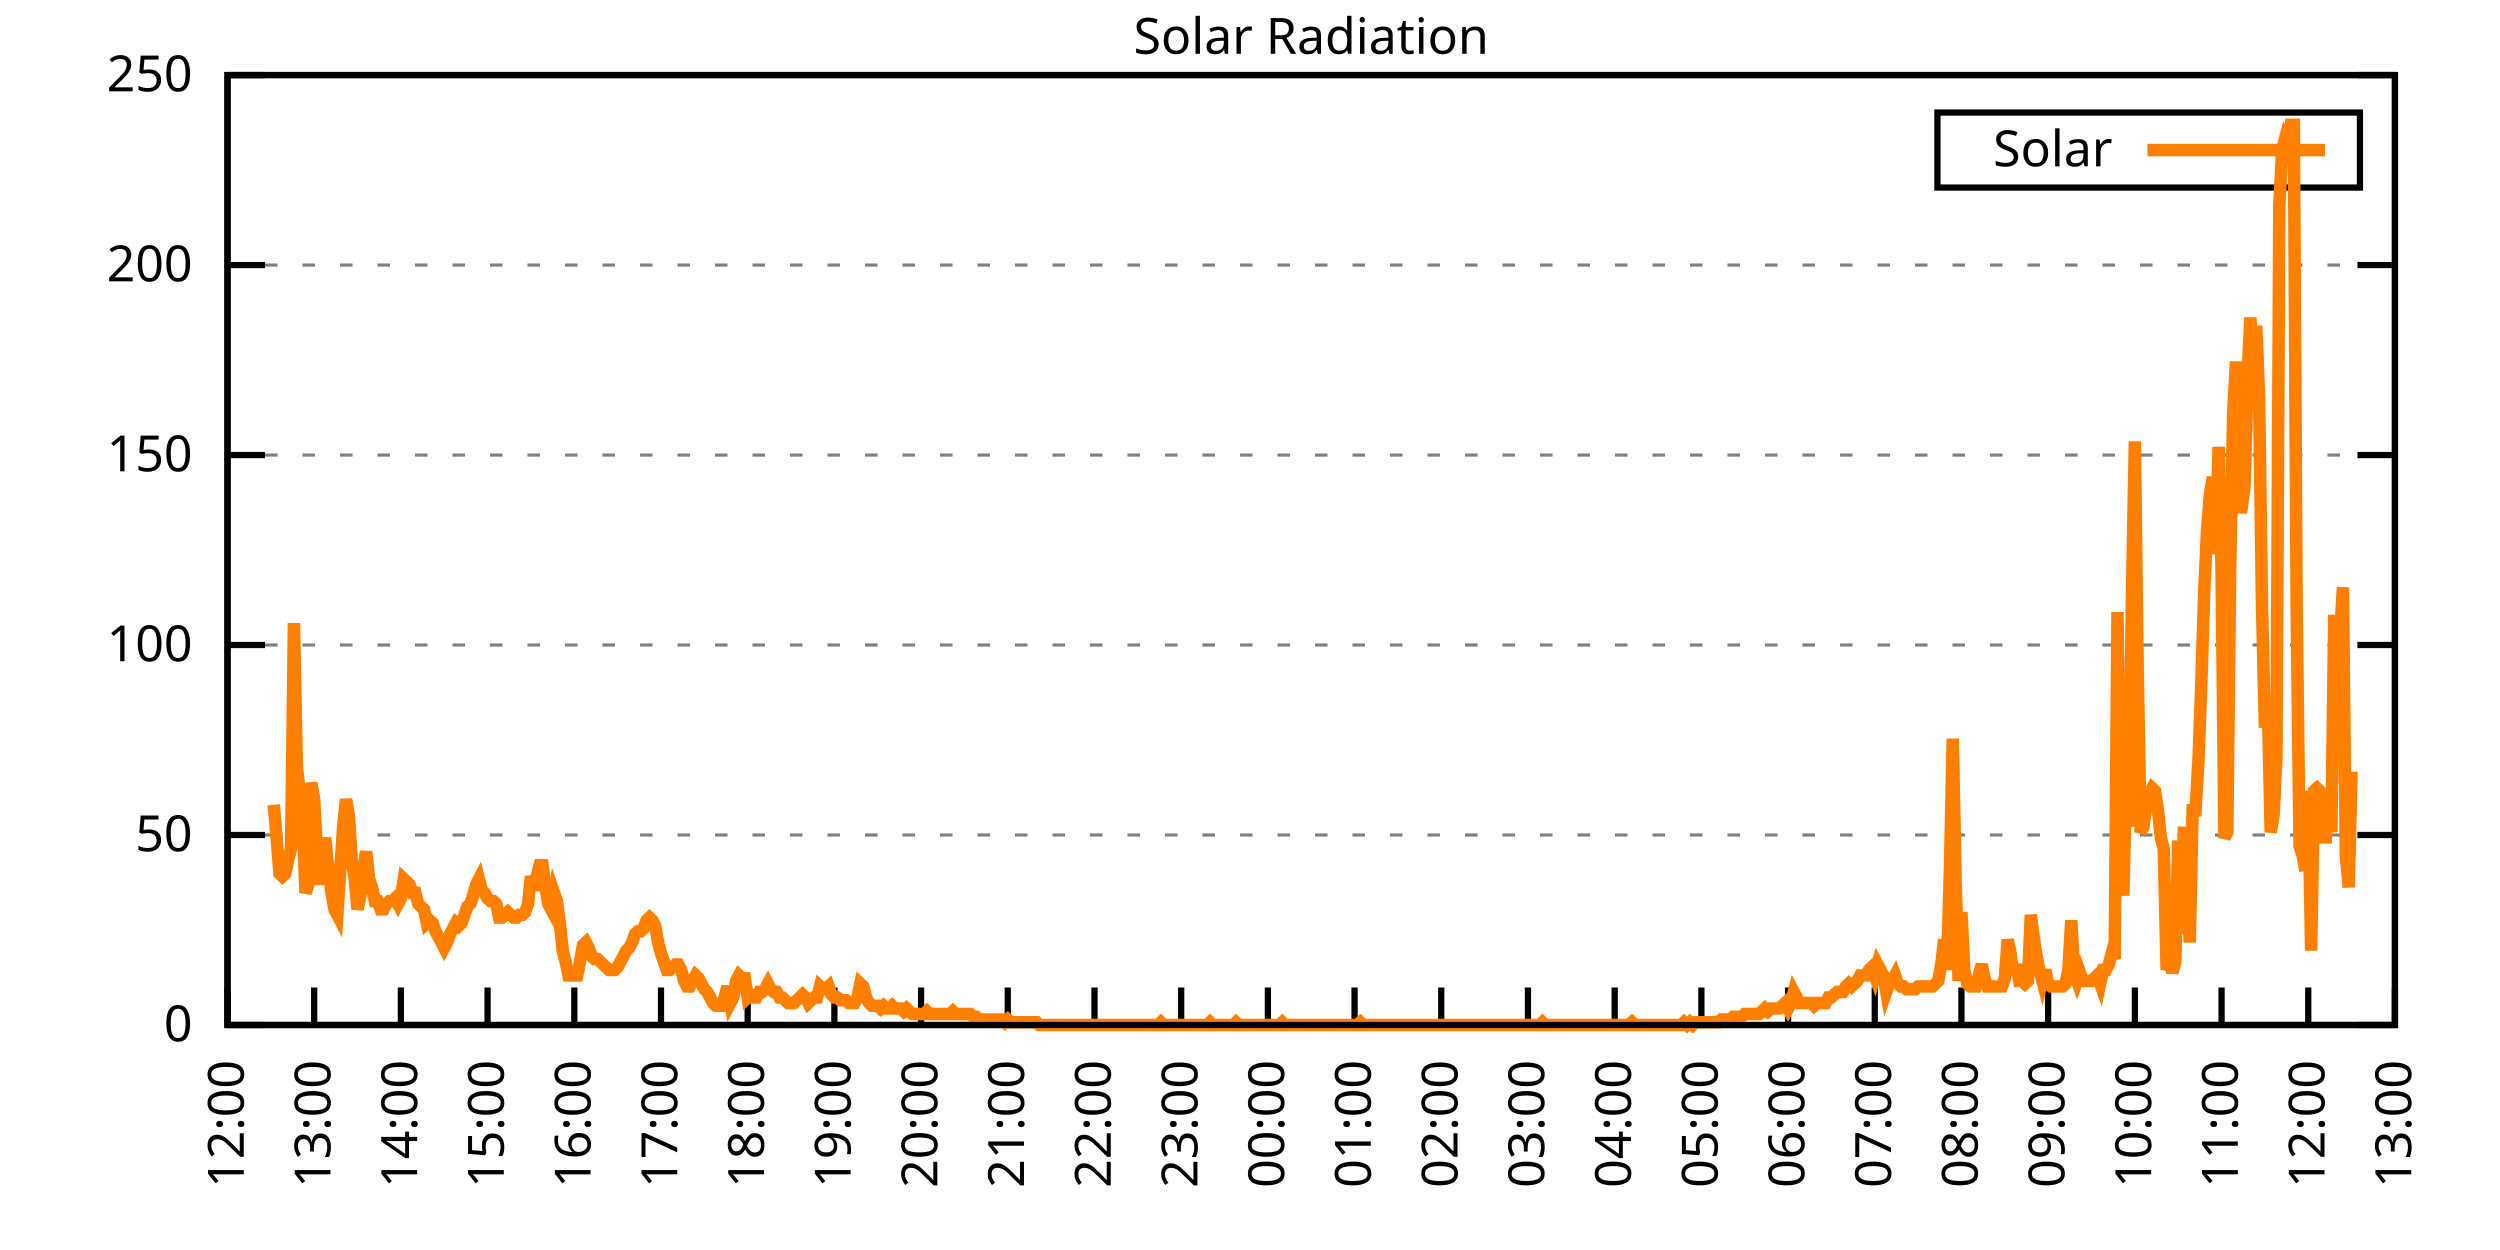
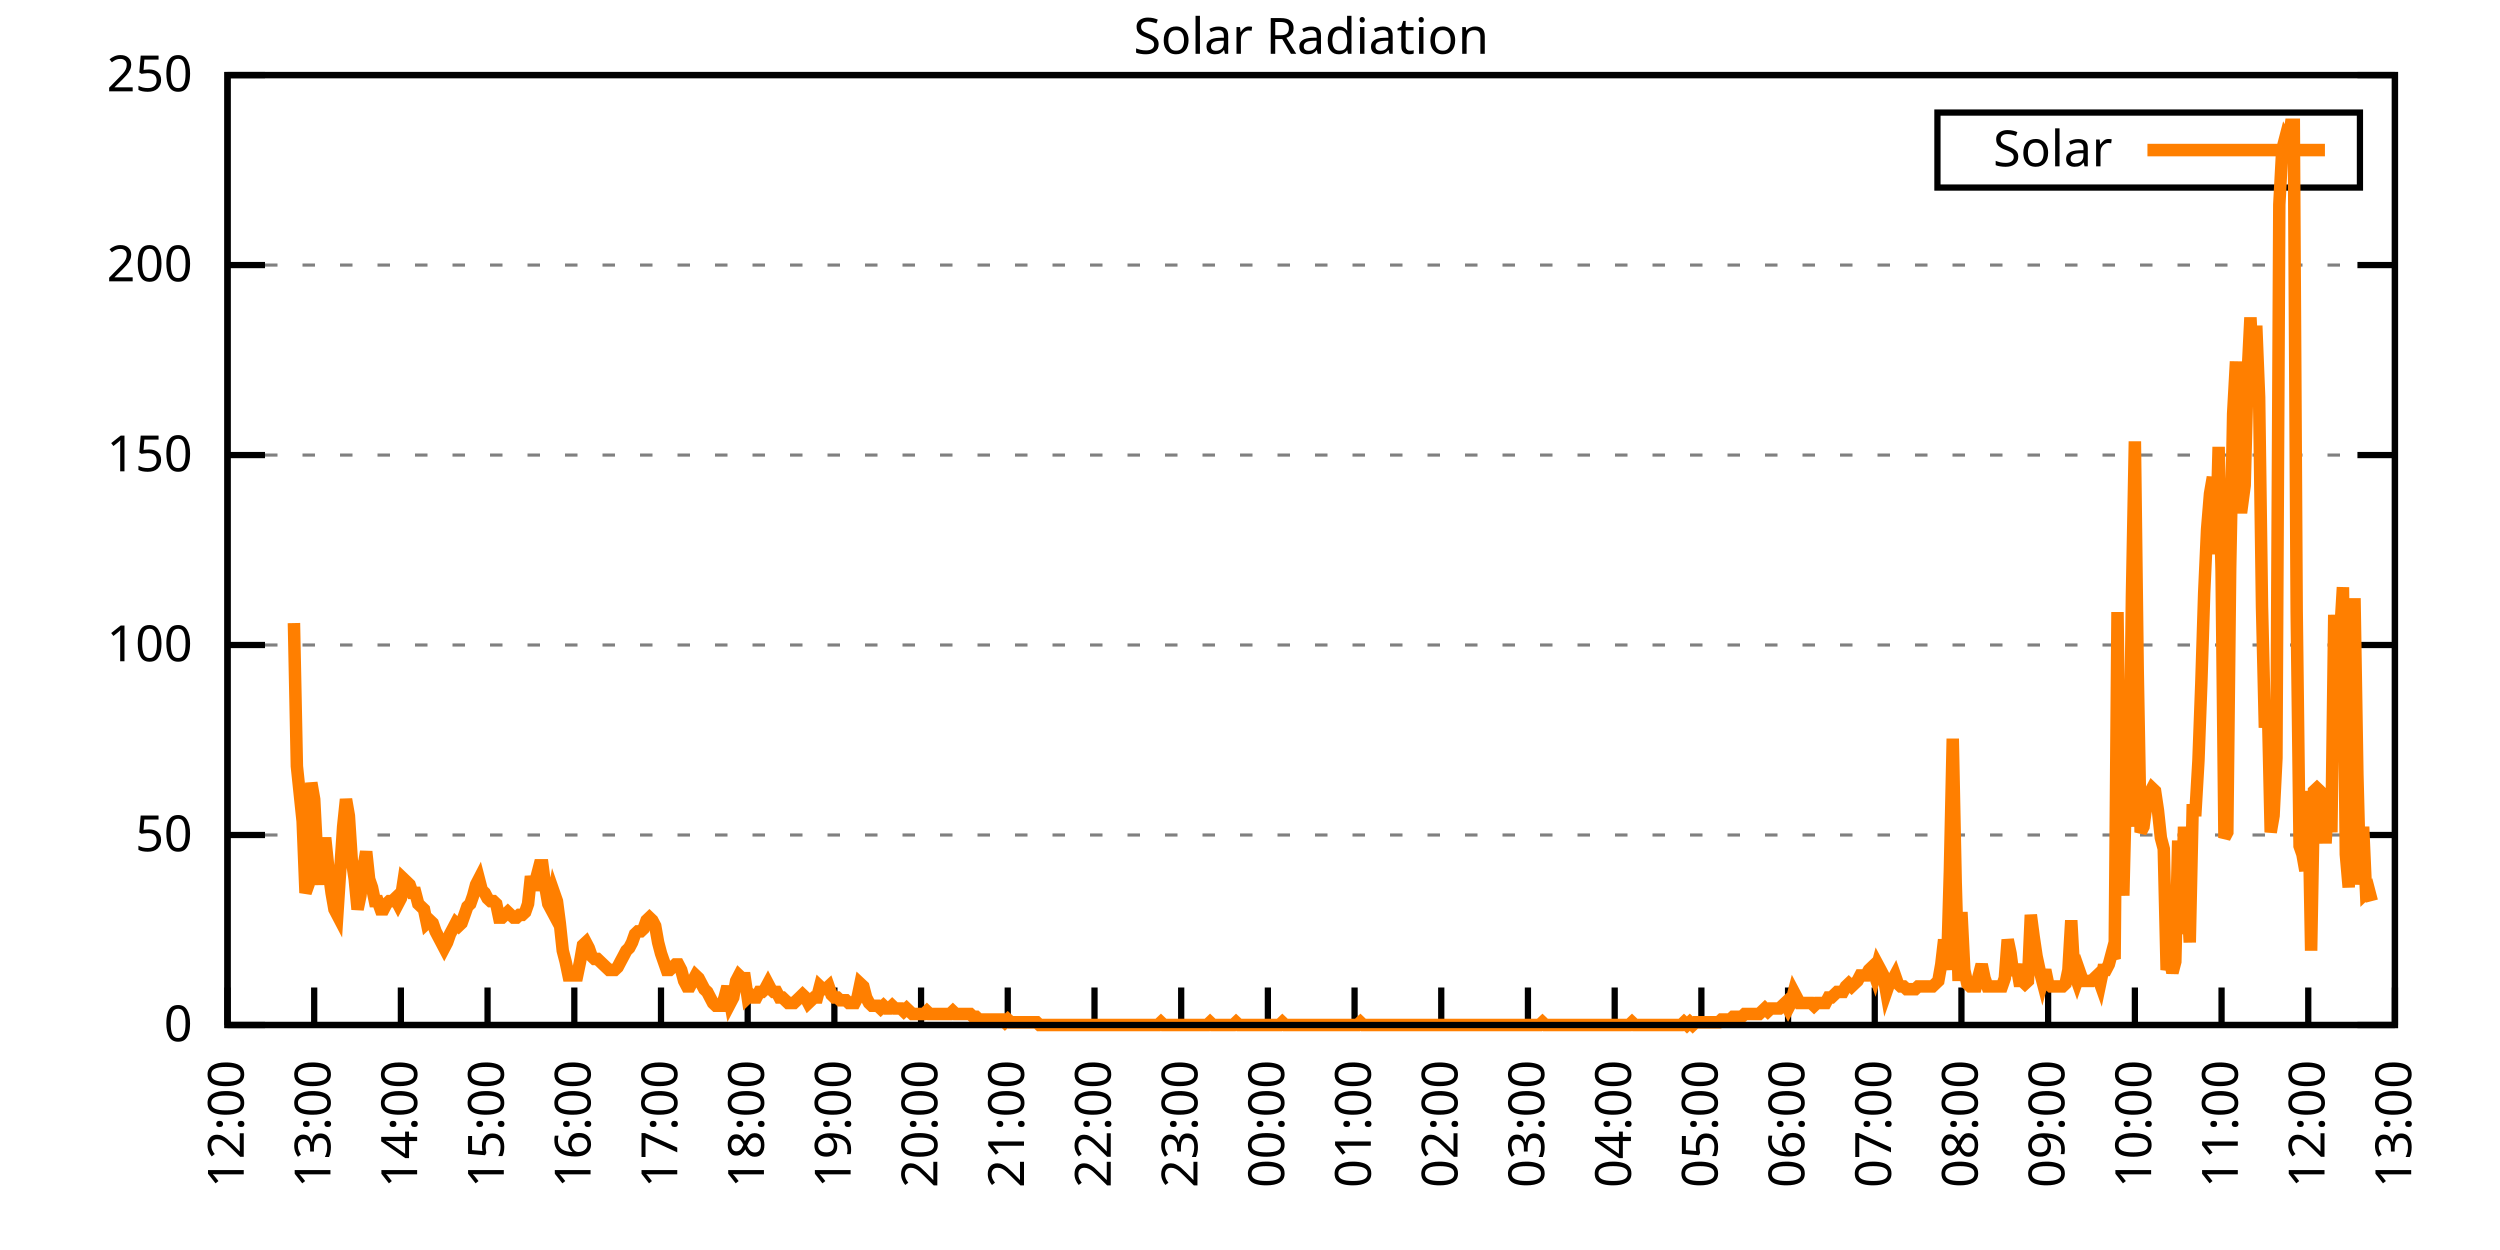
<svg xmlns="http://www.w3.org/2000/svg" xmlns:xlink="http://www.w3.org/1999/xlink" width="400" height="200" viewBox="0 0 400 200">
  <g id="gnuplot_canvas">
    <rect x="0" y="0" width="400" height="200" fill="none" />
    <defs>
      <circle id="gpDot" r="0.5" stroke-width="0.5" stroke="currentColor" />
      <path id="gpPt0" stroke-width="0.333" stroke="currentColor" d="M-1,0 h2 M0,-1 v2" />
      <path id="gpPt1" stroke-width="0.333" stroke="currentColor" d="M-1,-1 L1,1 M1,-1 L-1,1" />
      <path id="gpPt2" stroke-width="0.333" stroke="currentColor" d="M-1,0 L1,0 M0,-1 L0,1 M-1,-1 L1,1 M-1,1 L1,-1" />
      <rect id="gpPt3" stroke-width="0.333" stroke="currentColor" x="-1" y="-1" width="2" height="2" />
      <rect id="gpPt4" stroke-width="0.333" stroke="currentColor" fill="currentColor" x="-1" y="-1" width="2" height="2" />
      <circle id="gpPt5" stroke-width="0.333" stroke="currentColor" cx="0" cy="0" r="1" />
      <use xlink:href="#gpPt5" id="gpPt6" fill="currentColor" stroke="none" />
      <path id="gpPt7" stroke-width="0.333" stroke="currentColor" d="M0,-1.33 L-1.33,0.67 L1.33,0.67 z" />
      <use xlink:href="#gpPt7" id="gpPt8" fill="currentColor" stroke="none" />
      <use xlink:href="#gpPt7" id="gpPt9" stroke="currentColor" transform="rotate(180)" />
      <use xlink:href="#gpPt9" id="gpPt10" fill="currentColor" stroke="none" />
      <use xlink:href="#gpPt3" id="gpPt11" stroke="currentColor" transform="rotate(45)" />
      <use xlink:href="#gpPt11" id="gpPt12" fill="currentColor" stroke="none" />
      <path id="gpPt13" stroke-width="0.333" stroke="currentColor" d="M0,1.330 L1.265,0.411 L0.782,-1.067 L-0.782,-1.076 L-1.265,0.411 z" />
      <use xlink:href="#gpPt13" id="gpPt14" fill="currentColor" stroke="none" />
      <filter id="textbox" filterUnits="objectBoundingBox" x="0" y="0" height="1" width="1">
        <feFlood flood-color="white" flood-opacity="1" result="bgnd" />
        <feComposite in="SourceGraphic" in2="bgnd" operator="atop" />
      </filter>
      <filter id="greybox" filterUnits="objectBoundingBox" x="0" y="0" height="1" width="1">
        <feFlood flood-color="lightgrey" flood-opacity="1" result="grey" />
        <feComposite in="SourceGraphic" in2="grey" operator="atop" />
      </filter>
    </defs>
    <g fill="none" color="white" stroke="currentColor" stroke-width="1.00" stroke-linecap="butt" stroke-linejoin="miter">
</g>
    <g fill="none" color="black" stroke="currentColor" stroke-width="1.00" stroke-linecap="butt" stroke-linejoin="miter">
      <g stroke="none" shape-rendering="crispEdges">
        <polygon fill="rgb(255, 255, 255)" points="36.40,164.00 383.18,164.00 383.18,12.02 36.40,12.02 " />
      </g>
    </g>
    <g fill="none" color="black" stroke="currentColor" stroke-width="1.00" stroke-linecap="butt" stroke-linejoin="miter">
</g>
    <g fill="none" color="black" stroke="black" stroke-width="0.50" stroke-linecap="butt" stroke-linejoin="miter">
</g>
    <g fill="none" color="gray" stroke="currentColor" stroke-width="0.50" stroke-linecap="butt" stroke-linejoin="miter">
      <path stroke="gray" stroke-dasharray="2,4" class="gridline" d="M36.40,164.00 L383.19,164.00  " />
    </g>
    <g fill="none" color="gray" stroke="gray" stroke-width="1.00" stroke-linecap="butt" stroke-linejoin="miter">
</g>
    <g fill="none" color="black" stroke="currentColor" stroke-width="1.00" stroke-linecap="butt" stroke-linejoin="miter">
      <path stroke="black" d="M36.40,164.00 L42.40,164.00 M383.19,164.00 L377.19,164.00  " />
      <g transform="translate(30.80,166.60)" stroke="none" fill="black" font-family="Sans" font-size="8.00" text-anchor="end">
        <text>
          <tspan font-family="Sans"> 0</tspan>
        </text>
      </g>
    </g>
    <g fill="none" color="black" stroke="currentColor" stroke-width="1.00" stroke-linecap="butt" stroke-linejoin="miter">
</g>
    <g fill="none" color="black" stroke="black" stroke-width="0.50" stroke-linecap="butt" stroke-linejoin="miter">
</g>
    <g fill="none" color="gray" stroke="currentColor" stroke-width="0.50" stroke-linecap="butt" stroke-linejoin="miter">
      <path stroke="gray" stroke-dasharray="2,4" class="gridline" d="M36.40,133.60 L383.19,133.60  " />
    </g>
    <g fill="none" color="gray" stroke="gray" stroke-width="1.00" stroke-linecap="butt" stroke-linejoin="miter">
</g>
    <g fill="none" color="black" stroke="currentColor" stroke-width="1.00" stroke-linecap="butt" stroke-linejoin="miter">
      <path stroke="black" d="M36.40,133.60 L42.40,133.60 M383.19,133.60 L377.19,133.60  " />
      <g transform="translate(30.80,136.20)" stroke="none" fill="black" font-family="Sans" font-size="8.00" text-anchor="end">
        <text>
          <tspan font-family="Sans"> 50</tspan>
        </text>
      </g>
    </g>
    <g fill="none" color="black" stroke="currentColor" stroke-width="1.00" stroke-linecap="butt" stroke-linejoin="miter">
</g>
    <g fill="none" color="black" stroke="black" stroke-width="0.50" stroke-linecap="butt" stroke-linejoin="miter">
</g>
    <g fill="none" color="gray" stroke="currentColor" stroke-width="0.50" stroke-linecap="butt" stroke-linejoin="miter">
      <path stroke="gray" stroke-dasharray="2,4" class="gridline" d="M36.40,103.20 L383.19,103.20  " />
    </g>
    <g fill="none" color="gray" stroke="gray" stroke-width="1.00" stroke-linecap="butt" stroke-linejoin="miter">
</g>
    <g fill="none" color="black" stroke="currentColor" stroke-width="1.00" stroke-linecap="butt" stroke-linejoin="miter">
      <path stroke="black" d="M36.40,103.20 L42.40,103.20 M383.19,103.20 L377.19,103.20  " />
      <g transform="translate(30.80,105.80)" stroke="none" fill="black" font-family="Sans" font-size="8.00" text-anchor="end">
        <text>
          <tspan font-family="Sans"> 100</tspan>
        </text>
      </g>
    </g>
    <g fill="none" color="black" stroke="currentColor" stroke-width="1.00" stroke-linecap="butt" stroke-linejoin="miter">
</g>
    <g fill="none" color="black" stroke="black" stroke-width="0.50" stroke-linecap="butt" stroke-linejoin="miter">
</g>
    <g fill="none" color="gray" stroke="currentColor" stroke-width="0.50" stroke-linecap="butt" stroke-linejoin="miter">
      <path stroke="gray" stroke-dasharray="2,4" class="gridline" d="M36.40,72.81 L383.19,72.81  " />
    </g>
    <g fill="none" color="gray" stroke="gray" stroke-width="1.00" stroke-linecap="butt" stroke-linejoin="miter">
</g>
    <g fill="none" color="black" stroke="currentColor" stroke-width="1.00" stroke-linecap="butt" stroke-linejoin="miter">
      <path stroke="black" d="M36.40,72.81 L42.40,72.81 M383.19,72.81 L377.19,72.81  " />
      <g transform="translate(30.80,75.41)" stroke="none" fill="black" font-family="Sans" font-size="8.00" text-anchor="end">
        <text>
          <tspan font-family="Sans"> 150</tspan>
        </text>
      </g>
    </g>
    <g fill="none" color="black" stroke="currentColor" stroke-width="1.00" stroke-linecap="butt" stroke-linejoin="miter">
</g>
    <g fill="none" color="black" stroke="black" stroke-width="0.50" stroke-linecap="butt" stroke-linejoin="miter">
</g>
    <g fill="none" color="gray" stroke="currentColor" stroke-width="0.50" stroke-linecap="butt" stroke-linejoin="miter">
      <path stroke="gray" stroke-dasharray="2,4" class="gridline" d="M36.40,42.41 L383.19,42.41  " />
    </g>
    <g fill="none" color="gray" stroke="gray" stroke-width="1.00" stroke-linecap="butt" stroke-linejoin="miter">
</g>
    <g fill="none" color="black" stroke="currentColor" stroke-width="1.00" stroke-linecap="butt" stroke-linejoin="miter">
      <path stroke="black" d="M36.40,42.41 L42.40,42.41 M383.19,42.41 L377.19,42.41  " />
      <g transform="translate(30.80,45.01)" stroke="none" fill="black" font-family="Sans" font-size="8.00" text-anchor="end">
        <text>
          <tspan font-family="Sans"> 200</tspan>
        </text>
      </g>
    </g>
    <g fill="none" color="black" stroke="currentColor" stroke-width="1.00" stroke-linecap="butt" stroke-linejoin="miter">
</g>
    <g fill="none" color="black" stroke="black" stroke-width="0.50" stroke-linecap="butt" stroke-linejoin="miter">
</g>
    <g fill="none" color="gray" stroke="currentColor" stroke-width="0.50" stroke-linecap="butt" stroke-linejoin="miter">
      <path stroke="gray" stroke-dasharray="2,4" class="gridline" d="M36.40,12.01 L383.19,12.01  " />
    </g>
    <g fill="none" color="gray" stroke="gray" stroke-width="1.00" stroke-linecap="butt" stroke-linejoin="miter">
</g>
    <g fill="none" color="black" stroke="currentColor" stroke-width="1.00" stroke-linecap="butt" stroke-linejoin="miter">
      <path stroke="black" d="M36.40,12.01 L42.40,12.01 M383.19,12.01 L377.19,12.01  " />
      <g transform="translate(30.80,14.61)" stroke="none" fill="black" font-family="Sans" font-size="8.00" text-anchor="end">
        <text>
          <tspan font-family="Sans"> 250</tspan>
        </text>
      </g>
    </g>
    <g fill="none" color="black" stroke="currentColor" stroke-width="1.00" stroke-linecap="butt" stroke-linejoin="miter">
      <path stroke="black" d="M36.40,164.00 L36.40,158.00  " />
      <g transform="translate(39.00,169.60) rotate(270.00)" stroke="none" fill="black" font-family="Sans" font-size="8.00" text-anchor="end">
        <text>
          <tspan font-family="Sans">12:00</tspan>
        </text>
      </g>
    </g>
    <g fill="none" color="black" stroke="currentColor" stroke-width="1.00" stroke-linecap="butt" stroke-linejoin="miter">
      <path stroke="black" d="M50.27,164.00 L50.27,158.00  " />
      <g transform="translate(52.87,169.60) rotate(270.00)" stroke="none" fill="black" font-family="Sans" font-size="8.00" text-anchor="end">
        <text>
          <tspan font-family="Sans">13:00</tspan>
        </text>
      </g>
    </g>
    <g fill="none" color="black" stroke="currentColor" stroke-width="1.00" stroke-linecap="butt" stroke-linejoin="miter">
      <path stroke="black" d="M64.14,164.00 L64.14,158.00  " />
      <g transform="translate(66.74,169.60) rotate(270.00)" stroke="none" fill="black" font-family="Sans" font-size="8.00" text-anchor="end">
        <text>
          <tspan font-family="Sans">14:00</tspan>
        </text>
      </g>
    </g>
    <g fill="none" color="black" stroke="currentColor" stroke-width="1.00" stroke-linecap="butt" stroke-linejoin="miter">
      <path stroke="black" d="M78.01,164.00 L78.01,158.00  " />
      <g transform="translate(80.61,169.60) rotate(270.00)" stroke="none" fill="black" font-family="Sans" font-size="8.00" text-anchor="end">
        <text>
          <tspan font-family="Sans">15:00</tspan>
        </text>
      </g>
    </g>
    <g fill="none" color="black" stroke="currentColor" stroke-width="1.00" stroke-linecap="butt" stroke-linejoin="miter">
      <path stroke="black" d="M91.89,164.00 L91.89,158.00  " />
      <g transform="translate(94.49,169.60) rotate(270.00)" stroke="none" fill="black" font-family="Sans" font-size="8.00" text-anchor="end">
        <text>
          <tspan font-family="Sans">16:00</tspan>
        </text>
      </g>
    </g>
    <g fill="none" color="black" stroke="currentColor" stroke-width="1.00" stroke-linecap="butt" stroke-linejoin="miter">
      <path stroke="black" d="M105.76,164.00 L105.76,158.00  " />
      <g transform="translate(108.36,169.60) rotate(270.00)" stroke="none" fill="black" font-family="Sans" font-size="8.00" text-anchor="end">
        <text>
          <tspan font-family="Sans">17:00</tspan>
        </text>
      </g>
    </g>
    <g fill="none" color="black" stroke="currentColor" stroke-width="1.00" stroke-linecap="butt" stroke-linejoin="miter">
      <path stroke="black" d="M119.63,164.00 L119.63,158.00  " />
      <g transform="translate(122.23,169.60) rotate(270.00)" stroke="none" fill="black" font-family="Sans" font-size="8.00" text-anchor="end">
        <text>
          <tspan font-family="Sans">18:00</tspan>
        </text>
      </g>
    </g>
    <g fill="none" color="black" stroke="currentColor" stroke-width="1.00" stroke-linecap="butt" stroke-linejoin="miter">
      <path stroke="black" d="M133.50,164.00 L133.50,158.00  " />
      <g transform="translate(136.10,169.60) rotate(270.00)" stroke="none" fill="black" font-family="Sans" font-size="8.00" text-anchor="end">
        <text>
          <tspan font-family="Sans">19:00</tspan>
        </text>
      </g>
    </g>
    <g fill="none" color="black" stroke="currentColor" stroke-width="1.00" stroke-linecap="butt" stroke-linejoin="miter">
      <path stroke="black" d="M147.37,164.00 L147.37,158.00  " />
      <g transform="translate(149.97,169.60) rotate(270.00)" stroke="none" fill="black" font-family="Sans" font-size="8.00" text-anchor="end">
        <text>
          <tspan font-family="Sans">20:00</tspan>
        </text>
      </g>
    </g>
    <g fill="none" color="black" stroke="currentColor" stroke-width="1.00" stroke-linecap="butt" stroke-linejoin="miter">
      <path stroke="black" d="M161.24,164.00 L161.24,158.00  " />
      <g transform="translate(163.84,169.60) rotate(270.00)" stroke="none" fill="black" font-family="Sans" font-size="8.00" text-anchor="end">
        <text>
          <tspan font-family="Sans">21:00</tspan>
        </text>
      </g>
    </g>
    <g fill="none" color="black" stroke="currentColor" stroke-width="1.00" stroke-linecap="butt" stroke-linejoin="miter">
      <path stroke="black" d="M175.12,164.00 L175.12,158.00  " />
      <g transform="translate(177.72,169.60) rotate(270.00)" stroke="none" fill="black" font-family="Sans" font-size="8.00" text-anchor="end">
        <text>
          <tspan font-family="Sans">22:00</tspan>
        </text>
      </g>
    </g>
    <g fill="none" color="black" stroke="currentColor" stroke-width="1.00" stroke-linecap="butt" stroke-linejoin="miter">
      <path stroke="black" d="M188.99,164.00 L188.99,158.00  " />
      <g transform="translate(191.59,169.60) rotate(270.00)" stroke="none" fill="black" font-family="Sans" font-size="8.00" text-anchor="end">
        <text>
          <tspan font-family="Sans">23:00</tspan>
        </text>
      </g>
    </g>
    <g fill="none" color="black" stroke="currentColor" stroke-width="1.00" stroke-linecap="butt" stroke-linejoin="miter">
      <path stroke="black" d="M202.86,164.00 L202.86,158.00  " />
      <g transform="translate(205.46,169.60) rotate(270.00)" stroke="none" fill="black" font-family="Sans" font-size="8.00" text-anchor="end">
        <text>
          <tspan font-family="Sans">00:00</tspan>
        </text>
      </g>
    </g>
    <g fill="none" color="black" stroke="currentColor" stroke-width="1.00" stroke-linecap="butt" stroke-linejoin="miter">
      <path stroke="black" d="M216.73,164.00 L216.73,158.00  " />
      <g transform="translate(219.33,169.60) rotate(270.00)" stroke="none" fill="black" font-family="Sans" font-size="8.00" text-anchor="end">
        <text>
          <tspan font-family="Sans">01:00</tspan>
        </text>
      </g>
    </g>
    <g fill="none" color="black" stroke="currentColor" stroke-width="1.00" stroke-linecap="butt" stroke-linejoin="miter">
      <path stroke="black" d="M230.60,164.00 L230.60,158.00  " />
      <g transform="translate(233.20,169.60) rotate(270.00)" stroke="none" fill="black" font-family="Sans" font-size="8.00" text-anchor="end">
        <text>
          <tspan font-family="Sans">02:00</tspan>
        </text>
      </g>
    </g>
    <g fill="none" color="black" stroke="currentColor" stroke-width="1.00" stroke-linecap="butt" stroke-linejoin="miter">
      <path stroke="black" d="M244.47,164.00 L244.47,158.00  " />
      <g transform="translate(247.07,169.60) rotate(270.00)" stroke="none" fill="black" font-family="Sans" font-size="8.00" text-anchor="end">
        <text>
          <tspan font-family="Sans">03:00</tspan>
        </text>
      </g>
    </g>
    <g fill="none" color="black" stroke="currentColor" stroke-width="1.00" stroke-linecap="butt" stroke-linejoin="miter">
      <path stroke="black" d="M258.35,164.00 L258.35,158.00  " />
      <g transform="translate(260.95,169.60) rotate(270.00)" stroke="none" fill="black" font-family="Sans" font-size="8.00" text-anchor="end">
        <text>
          <tspan font-family="Sans">04:00</tspan>
        </text>
      </g>
    </g>
    <g fill="none" color="black" stroke="currentColor" stroke-width="1.00" stroke-linecap="butt" stroke-linejoin="miter">
      <path stroke="black" d="M272.22,164.00 L272.22,158.00  " />
      <g transform="translate(274.82,169.60) rotate(270.00)" stroke="none" fill="black" font-family="Sans" font-size="8.00" text-anchor="end">
        <text>
          <tspan font-family="Sans">05:00</tspan>
        </text>
      </g>
    </g>
    <g fill="none" color="black" stroke="currentColor" stroke-width="1.00" stroke-linecap="butt" stroke-linejoin="miter">
      <path stroke="black" d="M286.09,164.00 L286.09,158.00  " />
      <g transform="translate(288.69,169.60) rotate(270.00)" stroke="none" fill="black" font-family="Sans" font-size="8.00" text-anchor="end">
        <text>
          <tspan font-family="Sans">06:00</tspan>
        </text>
      </g>
    </g>
    <g fill="none" color="black" stroke="currentColor" stroke-width="1.00" stroke-linecap="butt" stroke-linejoin="miter">
      <path stroke="black" d="M299.96,164.00 L299.96,158.00  " />
      <g transform="translate(302.56,169.60) rotate(270.00)" stroke="none" fill="black" font-family="Sans" font-size="8.00" text-anchor="end">
        <text>
          <tspan font-family="Sans">07:00</tspan>
        </text>
      </g>
    </g>
    <g fill="none" color="black" stroke="currentColor" stroke-width="1.00" stroke-linecap="butt" stroke-linejoin="miter">
      <path stroke="black" d="M313.83,164.00 L313.83,158.00  " />
      <g transform="translate(316.43,169.60) rotate(270.00)" stroke="none" fill="black" font-family="Sans" font-size="8.00" text-anchor="end">
        <text>
          <tspan font-family="Sans">08:00</tspan>
        </text>
      </g>
    </g>
    <g fill="none" color="black" stroke="currentColor" stroke-width="1.00" stroke-linecap="butt" stroke-linejoin="miter">
      <path stroke="black" d="M327.70,164.00 L327.70,158.00  " />
      <g transform="translate(330.30,169.60) rotate(270.00)" stroke="none" fill="black" font-family="Sans" font-size="8.00" text-anchor="end">
        <text>
          <tspan font-family="Sans">09:00</tspan>
        </text>
      </g>
    </g>
    <g fill="none" color="black" stroke="currentColor" stroke-width="1.00" stroke-linecap="butt" stroke-linejoin="miter">
      <path stroke="black" d="M341.58,164.00 L341.58,158.00  " />
      <g transform="translate(344.18,169.60) rotate(270.00)" stroke="none" fill="black" font-family="Sans" font-size="8.00" text-anchor="end">
        <text>
          <tspan font-family="Sans">10:00</tspan>
        </text>
      </g>
    </g>
    <g fill="none" color="black" stroke="currentColor" stroke-width="1.00" stroke-linecap="butt" stroke-linejoin="miter">
      <path stroke="black" d="M355.45,164.00 L355.45,158.00  " />
      <g transform="translate(358.05,169.60) rotate(270.00)" stroke="none" fill="black" font-family="Sans" font-size="8.00" text-anchor="end">
        <text>
          <tspan font-family="Sans">11:00</tspan>
        </text>
      </g>
    </g>
    <g fill="none" color="black" stroke="currentColor" stroke-width="1.00" stroke-linecap="butt" stroke-linejoin="miter">
      <path stroke="black" d="M369.32,164.00 L369.32,158.00  " />
      <g transform="translate(371.92,169.60) rotate(270.00)" stroke="none" fill="black" font-family="Sans" font-size="8.00" text-anchor="end">
        <text>
          <tspan font-family="Sans">12:00</tspan>
        </text>
      </g>
    </g>
    <g fill="none" color="black" stroke="currentColor" stroke-width="1.00" stroke-linecap="butt" stroke-linejoin="miter">
      <path stroke="black" d="M383.19,164.00 L383.19,158.00  " />
      <g transform="translate(385.79,169.60) rotate(270.00)" stroke="none" fill="black" font-family="Sans" font-size="8.00" text-anchor="end">
        <text>
          <tspan font-family="Sans">13:00</tspan>
        </text>
      </g>
    </g>
    <g fill="none" color="black" stroke="currentColor" stroke-width="1.00" stroke-linecap="butt" stroke-linejoin="miter">
</g>
    <g fill="none" color="black" stroke="currentColor" stroke-width="1.00" stroke-linecap="butt" stroke-linejoin="miter">
      <path stroke="black" d="M36.40,12.01 L36.40,164.00 L383.19,164.00 L383.19,12.01 L36.40,12.01 Z  " />
    </g>
    <g fill="none" color="black" stroke="currentColor" stroke-width="1.00" stroke-linecap="butt" stroke-linejoin="miter">
</g>
    <g fill="none" color="black" stroke="currentColor" stroke-width="1.00" stroke-linecap="butt" stroke-linejoin="miter">
      <path stroke="black" d="M309.99,30.01 L309.99,18.01 L377.59,18.01 L377.59,30.01 L309.99,30.01 Z  " />
    </g>
    <g id="Solar_Radiation_plot_1">
      <g fill="none" color="white" stroke="black" stroke-width="2.00" stroke-linecap="butt" stroke-linejoin="miter">
</g>
      <g fill="none" color="black" stroke="currentColor" stroke-width="2.00" stroke-linecap="butt" stroke-linejoin="miter">
        <g transform="translate(337.99,26.61)" stroke="none" fill="black" font-family="Sans" font-size="8.00" text-anchor="end">
          <text>
            <tspan font-family="Sans">Solar</tspan>
          </text>
        </g>
      </g>
      <g fill="none" color="black" stroke="currentColor" stroke-width="2.00" stroke-linecap="butt" stroke-linejoin="miter">
-         <path stroke="rgb(255, 127,   0)" d="M343.59,24.01 L371.99,24.01 M43.80,128.76 L44.26,134.05 L44.72,139.77 L45.19,140.21 L45.65,139.77 L46.11,137.57   L46.57,135.81 L47.03,99.69 L47.50,122.59 L47.96,127.00 L48.42,131.40 L48.88,142.86 L49.35,141.54 L49.81,125.24   L50.27,127.88 L50.73,136.69 L51.20,141.54 L51.66,134.93 L52.12,134.93 L52.58,139.33 L53.05,142.86 L53.51,145.50   L53.97,146.38 L54.43,139.33 L54.90,132.28 L55.36,127.88 L55.82,130.52 L56.28,137.57 L56.75,140.65 L57.21,145.50   L57.67,143.30 L58.13,138.89 L58.59,136.25 L59.06,140.65 L59.52,141.98 L59.98,144.18 L60.44,144.18 L60.91,145.50   L61.37,145.50 L61.83,144.62 L62.29,144.18 L62.76,144.18 L63.22,143.74 L63.68,144.62 L64.14,143.74 L64.61,140.65   L65.07,141.09 L65.53,141.54 L65.99,142.86 L66.46,142.86 L66.92,144.62 L67.38,145.06 L67.84,145.50 L68.30,147.70   L68.77,147.26 L69.23,147.70 L69.69,149.02 L70.15,149.90 L70.62,150.79 L71.08,151.67 L71.54,150.79 L72.00,149.46   L72.47,148.58 L72.93,147.70 L73.39,148.14 L73.85,147.70 L74.32,146.38 L74.78,145.06 L75.24,144.62 L75.70,143.30   L76.17,141.54 L76.63,140.65 L77.09,142.42 L77.55,142.86 L78.01,143.74 L78.48,144.18 L78.94,144.18 L79.40,144.62   L79.86,146.82 L80.33,146.82 L80.79,146.38 L81.25,145.94 L81.71,146.38 L82.18,146.82 L82.64,146.82 L83.10,146.38   L83.56,146.38 L84.03,145.94 L84.49,144.62 L84.95,140.21 L85.41,142.42 L85.88,140.21 L86.34,138.45 L86.80,138.45   L87.26,141.98 L87.72,144.62 L88.19,145.50 L88.65,142.86 L89.11,144.18 L89.57,147.70 L90.04,152.11 L90.50,153.87   L90.96,156.07 L91.42,156.07 L91.89,156.07 L92.35,156.07 L92.81,153.87 L93.27,151.23 L93.74,150.79 L94.20,151.67   L94.66,152.99 L95.12,153.43 L95.59,153.43 L96.05,153.87 L96.51,154.31 L96.97,154.75 L97.44,155.19 L97.90,155.19   L98.36,155.19 L98.82,154.75 L99.28,153.87 L99.75,152.99 L100.21,152.11 L100.67,151.67 L101.13,150.79 L101.60,149.46   L102.06,149.02 L102.52,149.02 L102.98,148.58 L103.45,147.26 L103.91,146.82 L104.37,147.26 L104.83,148.14 L105.30,150.79   L105.76,152.55 L106.22,153.87 L106.68,155.19 L107.15,155.19 L107.61,154.75 L108.07,154.31 L108.53,154.31 L108.99,155.19   L109.46,156.95 L109.92,157.83 L110.38,157.83 L110.84,156.95 L111.31,156.07 L111.77,156.51 L112.23,157.39 L112.69,158.27   L113.16,158.71 L113.62,159.60 L114.08,160.48 L114.54,160.92 L115.01,160.92 L115.47,160.92 L115.93,159.60 L116.39,157.83   L116.86,160.48 L117.32,159.60 L117.78,156.95 L118.24,156.07 L118.70,156.51 L119.17,156.51 L119.63,159.60 L120.09,159.15   L120.55,159.60 L121.02,159.60 L121.48,158.71 L121.94,158.71 L122.40,158.27 L122.87,157.39 L123.33,158.27 L123.79,158.71   L124.25,158.71 L124.72,159.60 L125.18,159.60 L125.64,160.04 L126.10,160.48 L126.57,160.48 L127.03,160.48 L127.49,160.04   L127.95,159.60 L128.41,159.15 L128.88,159.60 L129.34,160.48 L129.80,160.04 L130.26,159.60 L130.73,159.60 L131.19,157.83   L131.65,158.27 L132.11,158.27 L132.58,157.83 L133.04,159.15 L133.50,159.60 L133.96,159.60 L134.43,160.04 L134.89,160.04   L135.35,160.04 L135.81,160.48 L136.28,160.48 L136.74,160.48 L137.20,159.60 L137.66,157.39 L138.13,157.83 L138.59,159.60   L139.05,160.48 L139.51,160.92 L140.44,160.92 L140.90,161.36 L141.36,160.92 L141.82,161.36 L142.29,161.36 L142.75,160.92   L143.21,161.36 L143.67,161.36 L144.14,161.36 L144.60,161.80 L145.06,161.36 L145.52,161.80 L145.99,162.24 L146.45,162.24   L146.91,162.24 L147.37,162.24 L147.84,162.24 L148.30,161.80 L148.76,162.24 L149.22,162.24 L149.68,162.24 L150.15,162.24   L150.61,162.24 L151.07,162.24 L151.53,162.24 L152.00,162.24 L152.46,161.80 L152.92,162.24 L153.38,162.24 L153.85,162.24   L154.31,162.24 L154.77,162.24 L155.23,162.24 L155.70,162.68 L156.16,162.68 L156.62,163.12 L157.08,163.12 L157.55,163.12   L158.01,163.12 L158.47,163.12 L158.93,163.12 L159.39,163.12 L159.86,163.12 L160.32,163.12 L160.78,163.56 L161.24,163.12   L161.71,163.56 L162.17,163.56 L162.63,163.56 L163.09,163.56 L163.56,163.56 L164.02,163.56 L164.48,163.56 L164.94,163.56   L165.41,163.56 L165.87,163.56 L166.33,164.00 L166.79,164.00 L167.26,164.00 L167.72,164.00 L168.18,164.00 L168.64,164.00   L169.10,164.00 L169.57,164.00 L170.03,164.00 L170.49,164.00 L170.95,164.00 L171.42,164.00 L171.88,164.00 L172.34,164.00   L172.80,164.00 L173.27,164.00 L173.73,164.00 L174.19,164.00 L174.65,164.00 L175.12,164.00 L175.58,164.00 L176.04,164.00   L176.50,164.00 L176.97,164.00 L177.43,164.00 L177.89,164.00 L178.35,164.00 L178.82,164.00 L179.28,164.00 L179.74,164.00   L180.20,164.00 L180.66,164.00 L181.13,164.00 L181.59,164.00 L182.05,164.00 L182.51,164.00 L182.98,164.00 L183.44,164.00   L183.90,164.00 L184.36,164.00 L184.83,164.00 L185.29,164.00 L185.75,163.56 L186.21,164.00 L186.68,164.00 L187.14,164.00   L187.60,164.00 L188.06,164.00 L188.53,164.00 L188.99,164.00 L189.45,164.00 L189.91,164.00 L190.37,164.00 L190.84,164.00   L191.30,164.00 L191.76,164.00 L192.22,164.00 L192.69,164.00 L193.15,164.00 L193.61,163.56 L194.07,164.00 L194.54,164.00   L195.00,164.00 L195.46,164.00 L195.92,164.00 L196.39,164.00 L196.85,164.00 L197.31,164.00 L197.77,163.56 L198.24,164.00   L198.70,164.00 L199.16,164.00 L199.62,164.00 L200.08,164.00 L200.55,164.00 L201.01,164.00 L201.47,164.00 L201.93,164.00   L202.40,164.00 L202.86,164.00 L203.32,164.00 L203.78,164.00 L204.25,164.00 L204.71,164.00 L205.17,163.56 L205.63,164.00   L206.10,164.00 L206.56,164.00 L207.02,164.00 L207.48,164.00 L207.95,164.00 L208.41,164.00 L208.87,164.00 L209.33,164.00   L209.80,164.00 L210.26,164.00 L210.72,164.00 L211.18,164.00 L211.64,164.00 L212.11,164.00 L212.57,164.00 L213.03,164.00   L213.49,164.00 L213.96,164.00 L214.42,164.00 L214.88,164.00 L215.34,164.00 L215.81,164.00 L216.27,164.00 L216.73,164.00   L217.19,164.00 L217.66,163.56 L218.12,164.00 L218.58,164.00 L219.04,164.00 L219.51,164.00 L219.97,164.00 L220.43,164.00   L220.89,164.00 L221.35,164.00 L221.82,164.00 L222.28,164.00 L222.74,164.00 L223.20,164.00 L223.67,164.00 L224.13,164.00   L224.59,164.00 L225.05,164.00 L225.52,164.00 L225.98,164.00 L226.44,164.00 L226.90,164.00 L227.37,164.00 L227.83,164.00   L228.29,164.00 L228.75,164.00 L229.22,164.00 L229.68,164.00 L230.14,164.00 L230.60,164.00 L231.06,164.00 L231.53,164.00   L231.99,164.00 L232.45,164.00 L232.91,164.00 L233.38,164.00 L233.84,164.00 L234.30,164.00 L234.76,164.00 L235.23,164.00   L235.69,164.00 L236.15,164.00 L236.61,164.00 L237.08,164.00 L237.54,164.00 L238.00,164.00 L238.46,164.00 L238.93,164.00   L239.39,164.00 L239.85,164.00 L240.31,164.00 L240.77,164.00 L241.24,164.00 L241.70,164.00 L242.16,164.00 L242.62,164.00   L243.09,164.00 L243.55,164.00 L244.01,164.00 L244.47,164.00 L244.94,164.00 L245.40,164.00 L245.86,164.00 L246.32,164.00   L246.79,163.56 L247.25,164.00 L247.71,164.00 L248.17,164.00 L248.64,164.00 L249.10,164.00 L249.56,164.00 L250.02,164.00   L250.49,164.00 L250.95,164.00 L251.41,164.00 L251.87,164.00 L252.33,164.00 L252.80,164.00 L253.26,164.00 L253.72,164.00   L254.18,164.00 L254.65,164.00 L255.11,164.00 L255.57,164.00 L256.03,164.00 L256.50,164.00 L256.96,164.00 L257.42,164.00   L257.88,164.00 L258.35,164.00 L258.81,164.00 L259.27,164.00 L259.73,164.00 L260.20,164.00 L260.66,164.00 L261.12,163.56   L261.58,164.00 L262.04,164.00 L262.51,164.00 L262.97,164.00 L263.43,164.00 L263.89,164.00 L264.36,164.00 L264.82,164.00   L265.28,164.00 L265.74,164.00 L266.21,164.00 L266.67,164.00 L267.13,164.00 L267.59,164.00 L268.06,164.00 L268.52,164.00   L268.98,164.00 L269.44,163.56 L269.91,164.00 L270.37,163.56 L270.83,164.00 L271.29,163.56 L271.75,163.56 L272.22,163.56   L272.68,163.56 L273.14,163.56 L273.60,163.56 L274.07,163.56 L274.53,163.56 L274.99,163.56 L275.45,163.12 L275.92,163.12   L276.38,163.12 L276.84,163.12 L277.30,162.68 L277.77,162.68 L278.23,162.68 L278.69,162.68 L279.15,162.24 L279.62,162.24   L280.08,162.24 L280.54,162.24 L281.00,162.24 L281.46,162.24 L281.93,161.80 L282.39,161.36 L282.85,161.80 L283.31,161.36   L283.78,161.36 L284.24,161.36 L284.70,161.36 L285.16,160.92 L285.63,160.48 L286.09,161.36 L286.55,160.48 L287.01,158.71   L287.48,159.60 L287.94,160.48 L288.40,160.48 L288.86,160.48 L289.33,160.48 L289.79,160.48 L290.25,160.92 L290.71,160.48   L291.18,160.48 L291.64,160.48 L292.10,160.48 L292.56,159.60 L293.02,159.60 L293.49,159.15 L293.95,158.71 L294.41,158.71   L294.87,158.71 L295.34,157.83 L295.80,157.39 L296.26,157.83 L296.72,157.39 L297.19,156.95 L297.65,156.07 L298.11,156.07   L298.57,156.07 L299.04,155.19 L299.50,154.75 L299.96,156.07 L300.42,154.31 L300.89,155.19 L301.35,156.07 L301.81,158.71   L302.27,157.39 L302.73,156.95 L303.20,156.07 L303.66,157.39 L304.12,157.83 L304.58,157.83 L305.05,158.27 L305.51,158.27   L305.97,158.27 L306.43,158.27 L306.90,157.83 L307.36,157.83 L307.82,157.83 L308.28,157.83 L308.75,157.83 L309.21,157.83   L309.67,157.39 L310.13,156.95 L310.60,154.31 L311.06,150.34 L311.52,155.19 L311.98,139.33 L312.44,118.19 L312.91,141.09   L313.37,156.95 L313.83,145.94 L314.29,155.19 L314.76,157.39 L315.22,157.83 L315.68,157.83 L316.14,157.83 L316.61,156.07   L317.07,154.31 L317.53,156.51 L317.99,157.83 L318.46,157.83 L318.92,157.83 L319.38,157.83 L319.84,157.83 L320.31,157.83   L320.77,156.51 L321.23,150.34 L321.69,152.55 L322.15,156.07 L322.62,154.31 L323.08,156.95 L323.54,156.95 L324.00,157.39   L324.47,156.95 L324.93,146.38 L325.39,149.90 L325.85,152.99 L326.32,155.19 L326.78,156.95 L327.24,155.19 L327.70,157.39   L328.17,157.83 L328.63,157.83 L329.09,157.83 L329.55,157.83 L330.02,157.83 L330.48,157.39 L330.94,155.19 L331.40,147.26   L331.87,155.63 L332.33,156.95 L332.79,155.63 L333.25,156.95 L333.71,156.95 L334.18,156.95 L334.64,156.95 L335.10,156.51   L335.56,156.07 L336.03,157.39 L336.49,155.19 L336.95,155.19 L337.41,154.31 L337.88,152.55 L338.34,153.43 L338.80,97.93   L339.26,133.61 L339.73,143.30 L340.19,124.36 L340.65,132.28 L341.11,95.28 L341.58,70.62 L342.04,107.62 L342.50,133.17   L342.96,132.28 L343.42,128.76 L343.89,127.00 L344.35,126.12 L344.81,126.56 L345.27,129.64 L345.74,134.05 L346.20,135.81   L346.66,155.19 L347.12,153.43 L347.59,155.63 L348.05,153.87 L348.51,134.49 L348.97,149.46 L349.44,132.28 L349.90,141.98   L350.36,150.79 L350.82,129.64 L351.29,129.64 L351.75,121.71 L352.21,109.38 L352.67,94.84 L353.13,84.71 L353.60,78.99   L354.06,76.34 L354.52,88.68 L354.98,71.50 L355.45,91.32 L355.91,134.05 L356.37,133.17 L356.83,90.88 L357.30,66.21   L357.76,57.84 L358.22,81.19 L358.68,81.19 L359.15,77.66 L359.61,60.04 L360.07,50.79 L360.53,60.04 L361.00,52.12   L361.46,63.57 L361.92,97.05 L362.38,116.43 L362.84,112.02 L363.31,133.17 L363.77,130.52 L364.23,121.27 L364.69,32.73   L365.16,23.92 L365.62,22.16 L366.08,23.04 L366.54,19.96 L367.01,19.96 L367.47,97.93 L367.93,135.37 L368.39,136.69   L368.86,139.33 L369.32,126.56 L369.78,152.11 L370.24,126.56 L370.71,126.12 L371.17,126.56 L371.63,127.88 L372.09,134.93   L372.56,126.12 L373.02,133.17 L373.48,98.37 L373.94,112.02 L374.40,101.89 L374.87,93.96 L375.33,136.69 L375.79,141.98   L376.25,123.47  " />
+         <path stroke="rgb(255, 127,   0)" d="M343.59,24.01 L371.99,24.01 M47.03,99.69 L47.50,122.59 L47.96,127.00 L48.42,131.40 L48.88,142.86 L49.35,141.54   L49.81,125.24 L50.27,127.88 L50.73,136.69 L51.20,141.54 L51.66,134.93 L52.12,134.93 L52.58,139.33 L53.05,142.86   L53.51,145.50 L53.97,146.38 L54.43,139.33 L54.90,132.28 L55.36,127.88 L55.82,130.52 L56.28,137.57 L56.75,140.65   L57.21,145.50 L57.67,143.30 L58.13,138.89 L58.59,136.25 L59.06,140.65 L59.52,141.98 L59.98,144.18 L60.44,144.18   L60.91,145.50 L61.37,145.50 L61.83,144.62 L62.29,144.18 L62.76,144.18 L63.22,143.74 L63.68,144.62 L64.14,143.74   L64.61,140.65 L65.07,141.09 L65.53,141.54 L65.99,142.86 L66.46,142.86 L66.92,144.62 L67.38,145.06 L67.84,145.50   L68.30,147.70 L68.77,147.26 L69.23,147.70 L69.69,149.02 L70.15,149.90 L70.62,150.79 L71.08,151.67 L71.54,150.79   L72.00,149.46 L72.47,148.58 L72.93,147.70 L73.39,148.14 L73.85,147.70 L74.32,146.38 L74.78,145.06 L75.24,144.62   L75.70,143.30 L76.17,141.54 L76.63,140.65 L77.09,142.42 L77.55,142.86 L78.01,143.74 L78.48,144.18 L78.94,144.18   L79.40,144.62 L79.86,146.82 L80.33,146.82 L80.79,146.38 L81.25,145.94 L81.71,146.38 L82.18,146.82 L82.64,146.82   L83.10,146.38 L83.56,146.38 L84.03,145.94 L84.49,144.62 L84.95,140.21 L85.41,142.42 L85.88,140.21 L86.34,138.45   L86.80,138.45 L87.26,141.98 L87.72,144.62 L88.19,145.50 L88.65,142.86 L89.11,144.18 L89.57,147.70 L90.04,152.11   L90.50,153.87 L90.96,156.07 L91.42,156.07 L91.89,156.07 L92.35,156.07 L92.81,153.87 L93.27,151.23 L93.74,150.79   L94.20,151.67 L94.66,152.99 L95.12,153.43 L95.59,153.43 L96.05,153.87 L96.51,154.31 L96.97,154.75 L97.44,155.19   L97.90,155.19 L98.36,155.19 L98.82,154.75 L99.28,153.87 L99.75,152.99 L100.21,152.11 L100.67,151.67 L101.13,150.79   L101.60,149.46 L102.06,149.02 L102.52,149.02 L102.98,148.58 L103.45,147.26 L103.91,146.82 L104.37,147.26 L104.83,148.14   L105.30,150.79 L105.76,152.55 L106.22,153.87 L106.68,155.19 L107.15,155.19 L107.61,154.75 L108.07,154.31 L108.53,154.31   L108.99,155.19 L109.46,156.95 L109.92,157.83 L110.38,157.83 L110.84,156.95 L111.31,156.07 L111.77,156.51 L112.23,157.39   L112.69,158.27 L113.16,158.71 L113.62,159.60 L114.08,160.48 L114.54,160.92 L115.01,160.92 L115.47,160.92 L115.93,159.60   L116.39,157.83 L116.86,160.48 L117.32,159.60 L117.78,156.95 L118.24,156.07 L118.70,156.51 L119.17,156.51 L119.63,159.60   L120.09,159.15 L120.55,159.60 L121.02,159.60 L121.48,158.71 L121.94,158.71 L122.40,158.27 L122.87,157.39 L123.33,158.27   L123.79,158.71 L124.25,158.71 L124.72,159.60 L125.18,159.60 L125.64,160.04 L126.10,160.48 L126.57,160.48 L127.03,160.48   L127.49,160.04 L127.95,159.60 L128.41,159.15 L128.88,159.60 L129.34,160.48 L129.80,160.04 L130.26,159.60 L130.73,159.60   L131.19,157.83 L131.65,158.27 L132.11,158.27 L132.58,157.83 L133.04,159.15 L133.50,159.60 L133.96,159.60 L134.43,160.04   L134.89,160.04 L135.35,160.04 L135.81,160.48 L136.28,160.48 L136.74,160.48 L137.20,159.60 L137.66,157.39 L138.13,157.83   L138.59,159.60 L139.05,160.48 L139.51,160.92 L140.44,160.92 L140.90,161.36 L141.36,160.92 L141.82,161.36 L142.29,161.36   L142.75,160.92 L143.21,161.36 L143.67,161.36 L144.14,161.36 L144.60,161.80 L145.06,161.36 L145.52,161.80 L145.99,162.24   L146.45,162.24 L146.91,162.24 L147.37,162.24 L147.84,162.24 L148.30,161.80 L148.76,162.24 L149.22,162.24 L149.68,162.24   L150.15,162.24 L150.61,162.24 L151.07,162.24 L151.53,162.24 L152.00,162.24 L152.46,161.80 L152.92,162.24 L153.38,162.24   L153.85,162.24 L154.31,162.24 L154.77,162.24 L155.23,162.24 L155.70,162.68 L156.16,162.68 L156.62,163.12 L157.08,163.12   L157.55,163.12 L158.01,163.12 L158.47,163.12 L158.93,163.12 L159.39,163.12 L159.86,163.12 L160.32,163.12 L160.78,163.56   L161.24,163.12 L161.71,163.56 L162.17,163.56 L162.63,163.56 L163.09,163.56 L163.56,163.56 L164.02,163.56 L164.48,163.56   L164.94,163.56 L165.41,163.56 L165.87,163.56 L166.33,164.00 L166.79,164.00 L167.26,164.00 L167.72,164.00 L168.18,164.00   L168.64,164.00 L169.10,164.00 L169.57,164.00 L170.03,164.00 L170.49,164.00 L170.95,164.00 L171.42,164.00 L171.88,164.00   L172.34,164.00 L172.80,164.00 L173.27,164.00 L173.73,164.00 L174.19,164.00 L174.65,164.00 L175.12,164.00 L175.58,164.00   L176.04,164.00 L176.50,164.00 L176.97,164.00 L177.43,164.00 L177.89,164.00 L178.35,164.00 L178.82,164.00 L179.28,164.00   L179.74,164.00 L180.20,164.00 L180.66,164.00 L181.13,164.00 L181.59,164.00 L182.05,164.00 L182.51,164.00 L182.98,164.00   L183.44,164.00 L183.90,164.00 L184.36,164.00 L184.83,164.00 L185.29,164.00 L185.75,163.56 L186.21,164.00 L186.68,164.00   L187.14,164.00 L187.60,164.00 L188.06,164.00 L188.53,164.00 L188.99,164.00 L189.45,164.00 L189.91,164.00 L190.37,164.00   L190.84,164.00 L191.30,164.00 L191.76,164.00 L192.22,164.00 L192.69,164.00 L193.15,164.00 L193.61,163.56 L194.07,164.00   L194.54,164.00 L195.00,164.00 L195.46,164.00 L195.92,164.00 L196.39,164.00 L196.85,164.00 L197.31,164.00 L197.77,163.56   L198.24,164.00 L198.70,164.00 L199.16,164.00 L199.62,164.00 L200.08,164.00 L200.55,164.00 L201.01,164.00 L201.47,164.00   L201.93,164.00 L202.40,164.00 L202.86,164.00 L203.32,164.00 L203.78,164.00 L204.25,164.00 L204.71,164.00 L205.17,163.56   L205.63,164.00 L206.10,164.00 L206.56,164.00 L207.02,164.00 L207.48,164.00 L207.95,164.00 L208.41,164.00 L208.87,164.00   L209.33,164.00 L209.80,164.00 L210.26,164.00 L210.72,164.00 L211.18,164.00 L211.64,164.00 L212.11,164.00 L212.57,164.00   L213.03,164.00 L213.49,164.00 L213.96,164.00 L214.42,164.00 L214.88,164.00 L215.34,164.00 L215.81,164.00 L216.27,164.00   L216.73,164.00 L217.19,164.00 L217.66,163.56 L218.12,164.00 L218.58,164.00 L219.04,164.00 L219.51,164.00 L219.97,164.00   L220.43,164.00 L220.89,164.00 L221.35,164.00 L221.82,164.00 L222.28,164.00 L222.74,164.00 L223.20,164.00 L223.67,164.00   L224.13,164.00 L224.59,164.00 L225.05,164.00 L225.52,164.00 L225.98,164.00 L226.44,164.00 L226.90,164.00 L227.37,164.00   L227.83,164.00 L228.29,164.00 L228.75,164.00 L229.22,164.00 L229.68,164.00 L230.14,164.00 L230.60,164.00 L231.06,164.00   L231.53,164.00 L231.99,164.00 L232.45,164.00 L232.91,164.00 L233.38,164.00 L233.84,164.00 L234.30,164.00 L234.76,164.00   L235.23,164.00 L235.69,164.00 L236.15,164.00 L236.61,164.00 L237.08,164.00 L237.54,164.00 L238.00,164.00 L238.46,164.00   L238.93,164.00 L239.39,164.00 L239.85,164.00 L240.31,164.00 L240.77,164.00 L241.24,164.00 L241.70,164.00 L242.16,164.00   L242.62,164.00 L243.09,164.00 L243.55,164.00 L244.01,164.00 L244.47,164.00 L244.94,164.00 L245.40,164.00 L245.86,164.00   L246.32,164.00 L246.79,163.56 L247.25,164.00 L247.71,164.00 L248.17,164.00 L248.64,164.00 L249.10,164.00 L249.56,164.00   L250.02,164.00 L250.49,164.00 L250.95,164.00 L251.41,164.00 L251.87,164.00 L252.33,164.00 L252.80,164.00 L253.26,164.00   L253.72,164.00 L254.18,164.00 L254.65,164.00 L255.11,164.00 L255.57,164.00 L256.03,164.00 L256.50,164.00 L256.96,164.00   L257.42,164.00 L257.88,164.00 L258.35,164.00 L258.81,164.00 L259.27,164.00 L259.73,164.00 L260.20,164.00 L260.66,164.00   L261.12,163.56 L261.58,164.00 L262.04,164.00 L262.51,164.00 L262.97,164.00 L263.43,164.00 L263.89,164.00 L264.36,164.00   L264.82,164.00 L265.28,164.00 L265.74,164.00 L266.21,164.00 L266.67,164.00 L267.13,164.00 L267.59,164.00 L268.06,164.00   L268.52,164.00 L268.98,164.00 L269.44,163.56 L269.91,164.00 L270.37,163.56 L270.83,164.00 L271.29,163.56 L271.75,163.56   L272.22,163.56 L272.68,163.56 L273.14,163.56 L273.60,163.56 L274.07,163.56 L274.53,163.56 L274.99,163.56 L275.45,163.12   L275.92,163.12 L276.38,163.12 L276.84,163.12 L277.30,162.68 L277.77,162.68 L278.23,162.68 L278.69,162.68 L279.15,162.24   L279.62,162.24 L280.08,162.24 L280.54,162.24 L281.00,162.24 L281.46,162.24 L281.93,161.80 L282.39,161.36 L282.85,161.80   L283.31,161.36 L283.78,161.36 L284.24,161.36 L284.70,161.36 L285.16,160.92 L285.63,160.48 L286.09,161.36 L286.55,160.48   L287.01,158.71 L287.48,159.60 L287.94,160.48 L288.40,160.48 L288.86,160.48 L289.33,160.48 L289.79,160.48 L290.25,160.92   L290.71,160.48 L291.18,160.48 L291.64,160.48 L292.10,160.48 L292.56,159.60 L293.02,159.60 L293.49,159.15 L293.95,158.71   L294.41,158.71 L294.87,158.71 L295.34,157.83 L295.80,157.39 L296.26,157.83 L296.72,157.39 L297.19,156.95 L297.65,156.07   L298.11,156.07 L298.57,156.07 L299.04,155.19 L299.50,154.75 L299.96,156.07 L300.42,154.31 L300.89,155.19 L301.35,156.07   L301.81,158.71 L302.27,157.39 L302.73,156.95 L303.20,156.07 L303.66,157.39 L304.12,157.83 L304.58,157.83 L305.05,158.27   L305.51,158.27 L305.97,158.27 L306.43,158.27 L306.90,157.83 L307.36,157.83 L307.82,157.83 L308.28,157.83 L308.75,157.83   L309.21,157.83 L309.67,157.39 L310.13,156.95 L310.60,154.31 L311.06,150.34 L311.52,155.19 L311.98,139.33 L312.44,118.19   L312.91,141.09 L313.37,156.95 L313.83,145.94 L314.29,155.19 L314.76,157.39 L315.22,157.83 L315.68,157.83 L316.14,157.83   L316.61,156.07 L317.07,154.31 L317.53,156.51 L317.99,157.83 L318.46,157.83 L318.92,157.83 L319.38,157.83 L319.84,157.83   L320.31,157.83 L320.77,156.51 L321.23,150.34 L321.69,152.55 L322.15,156.07 L322.62,154.31 L323.08,156.95 L323.54,156.95   L324.00,157.39 L324.47,156.95 L324.93,146.38 L325.39,149.90 L325.85,152.99 L326.32,155.19 L326.78,156.95 L327.24,155.19   L327.70,157.39 L328.17,157.83 L328.63,157.83 L329.09,157.83 L329.55,157.83 L330.02,157.83 L330.48,157.39 L330.94,155.19   L331.40,147.26 L331.87,155.63 L332.33,156.95 L332.79,155.63 L333.25,156.95 L333.71,156.95 L334.18,156.95 L334.64,156.95   L335.10,156.51 L335.56,156.07 L336.03,157.39 L336.49,155.19 L336.95,155.19 L337.41,154.31 L337.88,152.55 L338.34,153.43   L338.80,97.93 L339.26,133.61 L339.73,143.30 L340.19,124.36 L340.65,132.28 L341.11,95.28 L341.58,70.62 L342.04,107.62   L342.50,133.17 L342.96,132.28 L343.42,128.76 L343.89,127.00 L344.35,126.12 L344.81,126.56 L345.27,129.64 L345.74,134.05   L346.20,135.81 L346.66,155.19 L347.12,153.43 L347.59,155.63 L348.05,153.87 L348.51,134.49 L348.97,149.46 L349.44,132.28   L349.90,141.98 L350.36,150.79 L350.82,129.64 L351.29,129.64 L351.75,121.71 L352.21,109.38 L352.67,94.84 L353.13,84.71   L353.60,78.99 L354.06,76.34 L354.52,88.68 L354.98,71.50 L355.45,91.32 L355.91,134.05 L356.37,133.17 L356.83,90.88   L357.30,66.21 L357.76,57.84 L358.22,81.19 L358.68,81.19 L359.15,77.66 L359.61,60.04 L360.07,50.79 L360.53,60.04   L361.00,52.12 L361.46,63.57 L361.92,97.05 L362.38,116.43 L362.84,112.02 L363.31,133.17 L363.77,130.52 L364.23,121.27   L364.69,32.73 L365.16,23.92 L365.62,22.16 L366.08,23.04 L366.54,19.96 L367.01,19.96 L367.47,97.93 L367.93,135.37   L368.39,136.69 L368.86,139.33 L369.32,126.56 L369.78,152.11 L370.24,126.56 L370.71,126.12 L371.17,126.56 L371.63,127.88   L372.09,134.93 L372.56,126.12 L373.02,133.17 L373.48,98.37 L373.94,112.02 L374.40,101.89 L374.87,93.96 L375.33,136.69   L375.79,141.98 L376.25,123.47 L376.72,95.72 L377.18,123.92 L377.64,141.54 L378.10,132.28 L378.57,142.86 L379.03,142.42   L379.49,144.18  " />
      </g>
    </g>
    <g fill="none" color="black" stroke="currentColor" stroke-width="2.00" stroke-linecap="butt" stroke-linejoin="miter">
</g>
    <g fill="none" color="black" stroke="black" stroke-width="1.00" stroke-linecap="butt" stroke-linejoin="miter">
</g>
    <g fill="none" color="black" stroke="currentColor" stroke-width="1.00" stroke-linecap="butt" stroke-linejoin="miter">
      <path stroke="black" d="M36.40,12.01 L36.40,164.00 L383.19,164.00 L383.19,12.01 L36.40,12.01 Z  " />
      <g transform="translate(6.80,88.01) rotate(270.00)" stroke="none" fill="black" font-family="Sans" font-size="8.00" text-anchor="middle">
        <text />
      </g>
    </g>
    <g fill="none" color="black" stroke="currentColor" stroke-width="1.00" stroke-linecap="butt" stroke-linejoin="miter">
</g>
    <g fill="none" color="black" stroke="currentColor" stroke-width="1.00" stroke-linecap="butt" stroke-linejoin="miter">
      <g transform="translate(209.79,8.61)" stroke="none" fill="black" font-family="Sans" font-size="8.00" text-anchor="middle">
        <text>
          <tspan font-family="Sans">Solar Radiation</tspan>
        </text>
      </g>
    </g>
    <g fill="none" color="black" stroke="currentColor" stroke-width="1.00" stroke-linecap="butt" stroke-linejoin="miter">
</g>
  </g>
</svg>
